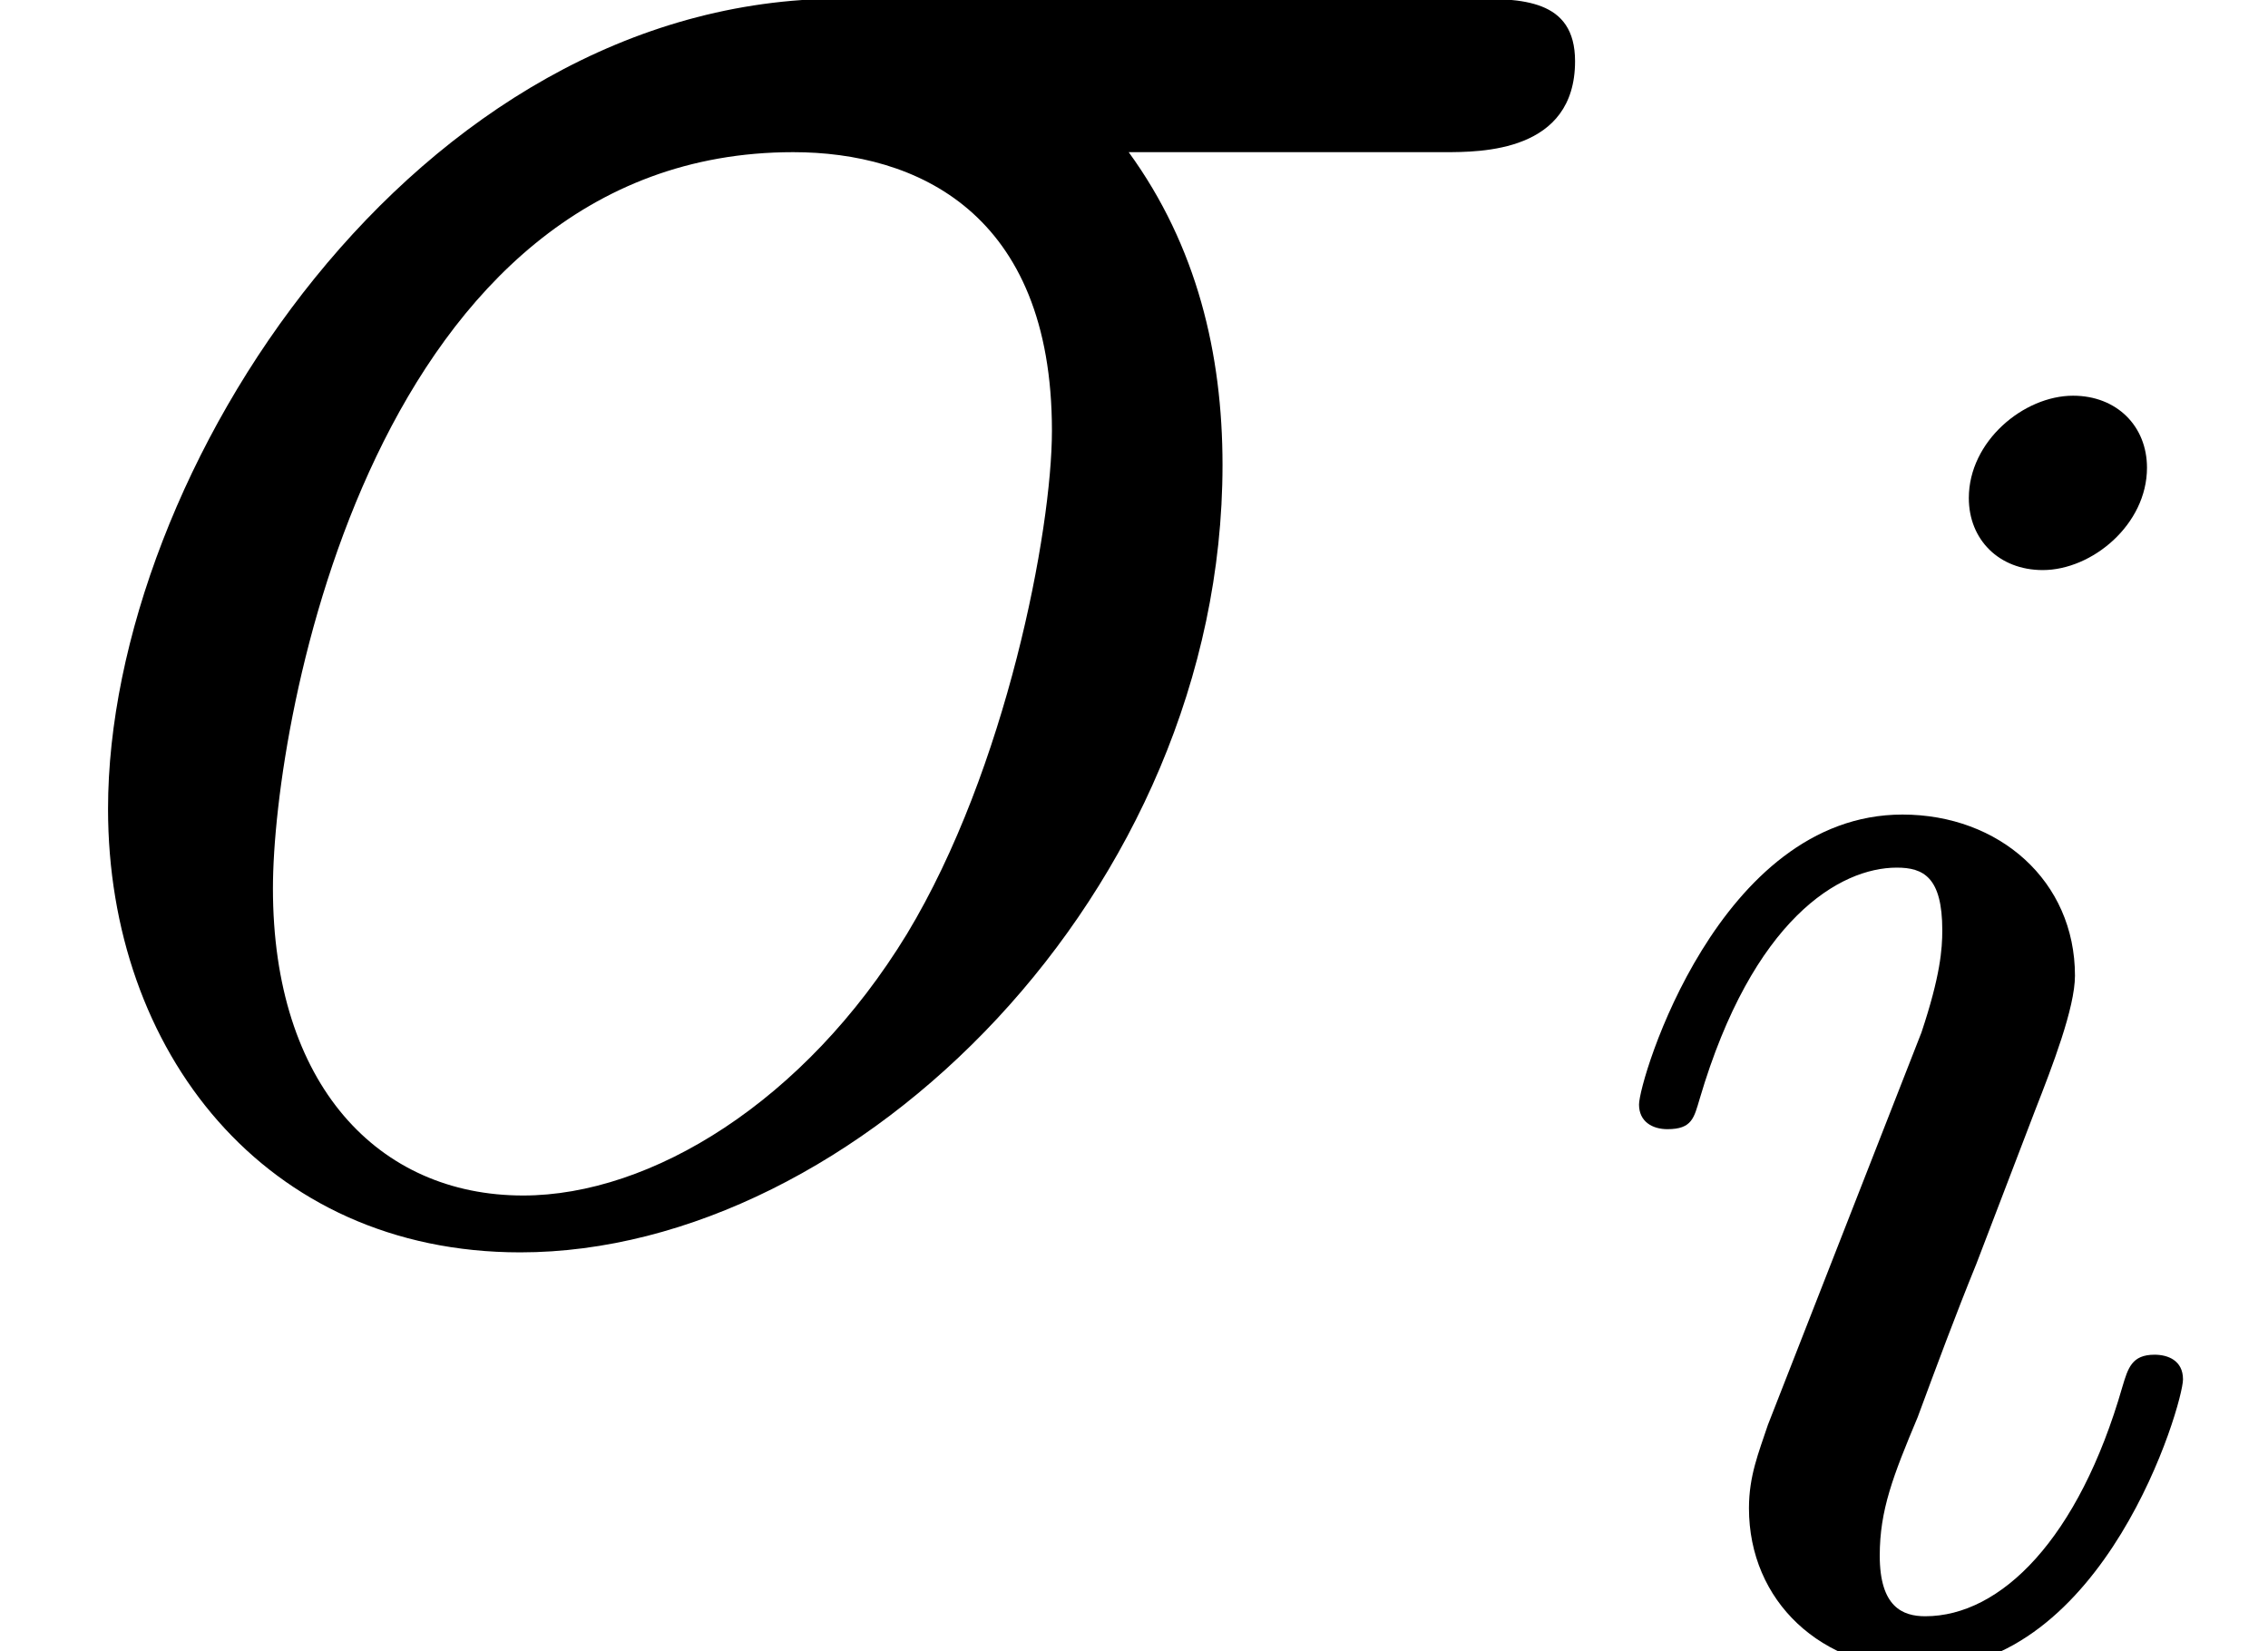
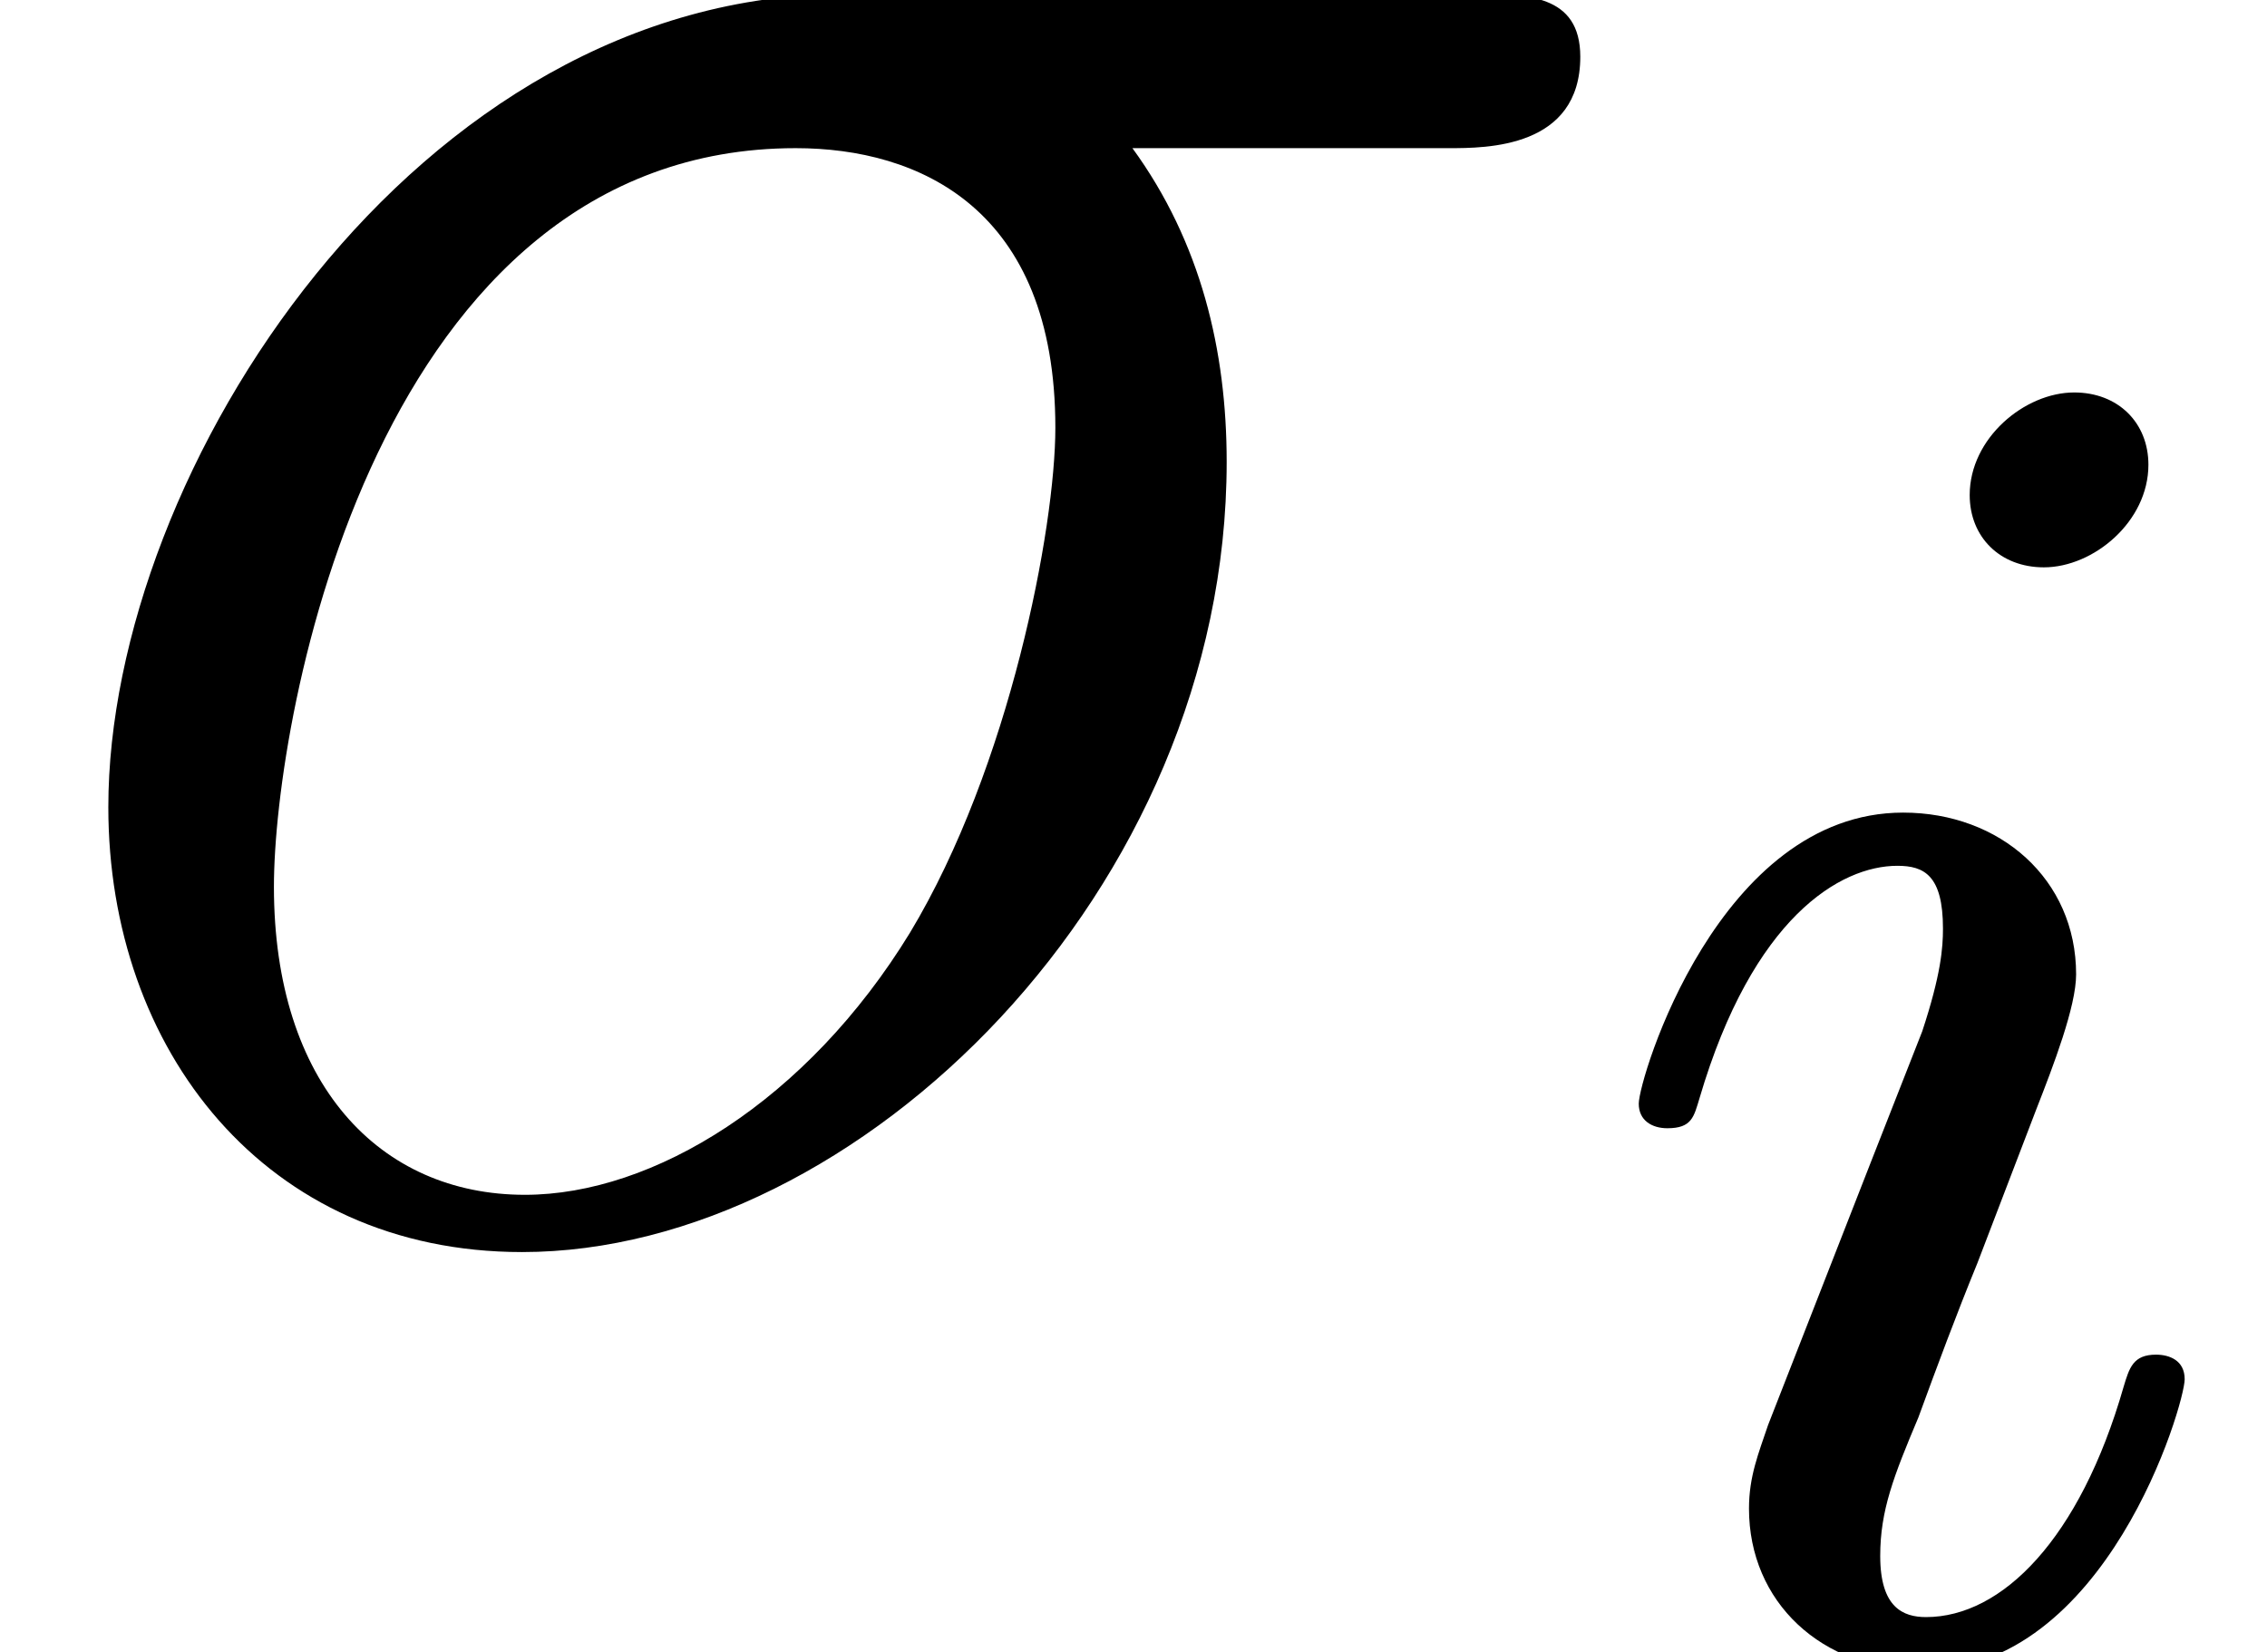
- <svg xmlns="http://www.w3.org/2000/svg" xmlns:xlink="http://www.w3.org/1999/xlink" height="6.941pt" version="1.1" viewBox="0 -5.147 9.537 6.941" width="9.537pt">
+ <svg xmlns="http://www.w3.org/2000/svg" xmlns:xlink="http://www.w3.org/1999/xlink" height="6.921pt" version="1.1" viewBox="0 -5.128 9.501 6.921" width="9.501pt">
  <defs>
-     <path d="M6.096 -4.524C6.252 -4.524 6.648 -4.524 6.648 -4.908C6.648 -5.172 6.42 -5.172 6.204 -5.172H3.552C1.752 -5.172 0.456 -3.168 0.456 -1.752C0.456 -0.732 1.116 0.12 2.196 0.12C3.612 0.12 5.16 -1.404 5.16 -3.204C5.16 -3.672 5.052 -4.128 4.764 -4.524H6.096ZM2.208 -0.12C1.596 -0.12 1.152 -0.588 1.152 -1.416C1.152 -2.136 1.584 -4.524 3.348 -4.524C3.864 -4.524 4.44 -4.272 4.44 -3.348C4.44 -2.928 4.248 -1.92 3.828 -1.224C3.396 -0.516 2.748 -0.12 2.208 -0.12Z" id="g0-27" />
-     <path d="M2.384 -4.992C2.384 -5.168 2.256 -5.296 2.072 -5.296C1.864 -5.296 1.632 -5.104 1.632 -4.864C1.632 -4.688 1.76 -4.56 1.944 -4.56C2.152 -4.56 2.384 -4.752 2.384 -4.992ZM1.216 -2.056L0.784 -0.952C0.744 -0.832 0.704 -0.736 0.704 -0.6C0.704 -0.208 1.008 0.08 1.432 0.08C2.208 0.08 2.536 -1.04 2.536 -1.144C2.536 -1.224 2.472 -1.248 2.416 -1.248C2.32 -1.248 2.304 -1.192 2.28 -1.112C2.096 -0.472 1.768 -0.144 1.448 -0.144C1.352 -0.144 1.256 -0.184 1.256 -0.4C1.256 -0.592 1.312 -0.736 1.416 -0.984C1.496 -1.2 1.576 -1.416 1.664 -1.632L1.912 -2.28C1.984 -2.464 2.08 -2.712 2.08 -2.848C2.08 -3.248 1.76 -3.528 1.352 -3.528C0.576 -3.528 0.24 -2.408 0.24 -2.304C0.24 -2.232 0.296 -2.2 0.36 -2.2C0.464 -2.2 0.472 -2.248 0.496 -2.328C0.72 -3.088 1.088 -3.304 1.328 -3.304C1.44 -3.304 1.52 -3.264 1.52 -3.04C1.52 -2.96 1.512 -2.848 1.432 -2.608L1.216 -2.056Z" id="g1-105" />
+     <path d="M2.375 -4.973C2.375 -5.149 2.248 -5.276 2.064 -5.276C1.857 -5.276 1.626 -5.085 1.626 -4.846C1.626 -4.67 1.753 -4.543 1.937 -4.543C2.144 -4.543 2.375 -4.734 2.375 -4.973ZM1.211 -2.048L0.781 -0.948C0.741 -0.829 0.701 -0.733 0.701 -0.598C0.701 -0.207 1.004 0.08 1.427 0.08C2.2 0.08 2.527 -1.036 2.527 -1.14C2.527 -1.219 2.463 -1.243 2.407 -1.243C2.311 -1.243 2.295 -1.188 2.271 -1.108C2.088 -0.47 1.761 -0.143 1.443 -0.143C1.347 -0.143 1.251 -0.183 1.251 -0.399C1.251 -0.59 1.307 -0.733 1.411 -0.98C1.49 -1.196 1.57 -1.411 1.658 -1.626L1.905 -2.271C1.977 -2.455 2.072 -2.702 2.072 -2.837C2.072 -3.236 1.753 -3.515 1.347 -3.515C0.574 -3.515 0.239 -2.399 0.239 -2.295C0.239 -2.224 0.295 -2.192 0.359 -2.192C0.462 -2.192 0.47 -2.24 0.494 -2.319C0.717 -3.076 1.084 -3.292 1.323 -3.292C1.435 -3.292 1.514 -3.252 1.514 -3.029C1.514 -2.949 1.506 -2.837 1.427 -2.598L1.211 -2.048Z" id="g0-105" />
+     <path d="M6.073 -4.507C6.229 -4.507 6.623 -4.507 6.623 -4.89C6.623 -5.153 6.396 -5.153 6.181 -5.153H3.539C1.745 -5.153 0.454 -3.156 0.454 -1.745C0.454 -0.729 1.112 0.12 2.188 0.12C3.599 0.12 5.141 -1.399 5.141 -3.192C5.141 -3.658 5.033 -4.113 4.746 -4.507H6.073ZM2.2 -0.12C1.59 -0.12 1.148 -0.586 1.148 -1.411C1.148 -2.128 1.578 -4.507 3.335 -4.507C3.85 -4.507 4.423 -4.256 4.423 -3.335C4.423 -2.917 4.232 -1.913 3.814 -1.219C3.383 -0.514 2.738 -0.12 2.2 -0.12Z" id="g1-27" />
  </defs>
-   <g id="page1" transform="matrix(0.996264 0 0 0.996264 0 0)">
-     <use x="0" xlink:href="#g0-27" y="0" />
-     <use x="6.678" xlink:href="#g1-105" y="1.8" />
+   <g id="page1">
+     <use x="0" xlink:href="#g1-27" y="0" />
+     <use x="6.629" xlink:href="#g0-105" y="1.793" />
  </g>
</svg>
